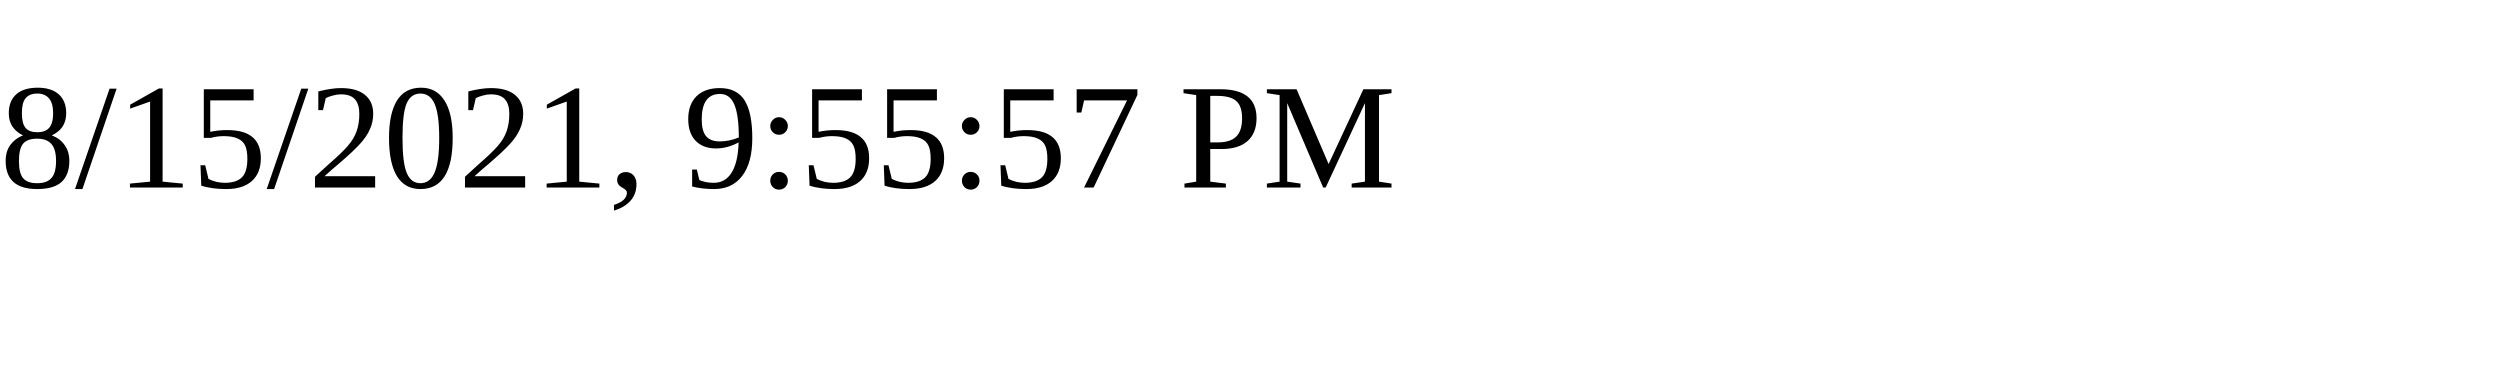
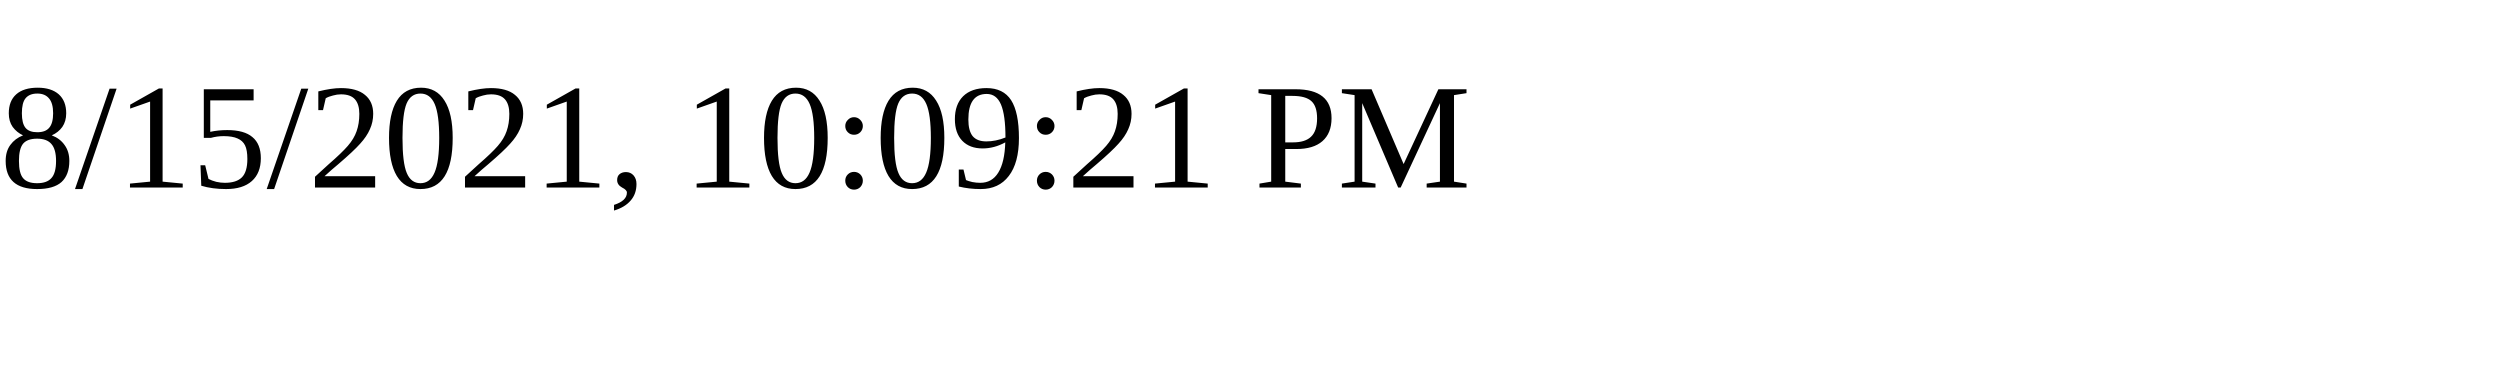
<svg xmlns="http://www.w3.org/2000/svg" height="30" width="200">
-   <text x="0" y="15">8/15/2021, 9:55:57 PM</text>
+   <text x="0" y="15">8/15/2021, 10:09:21 PM</text>
</svg>
